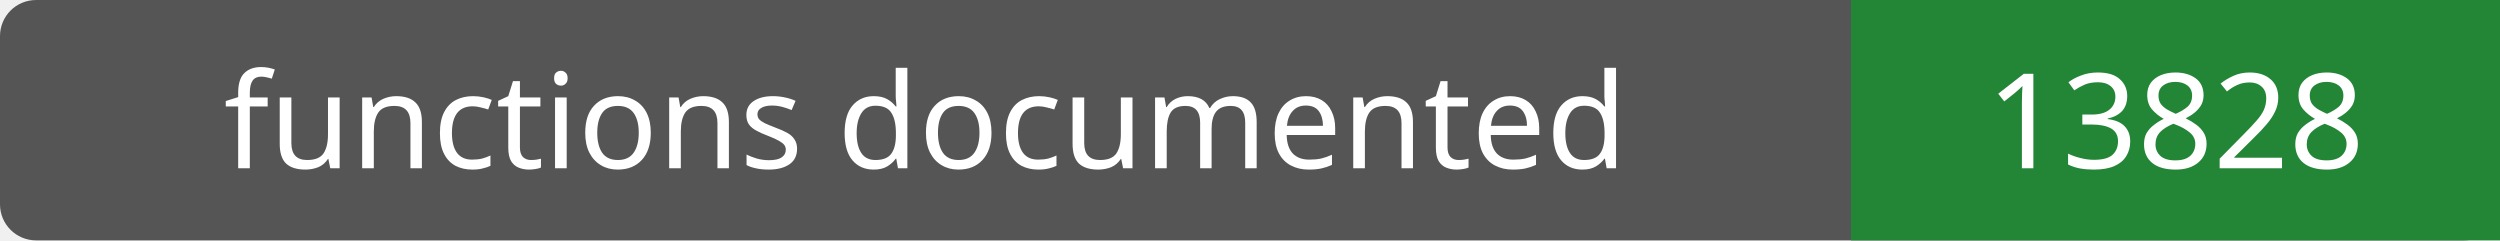
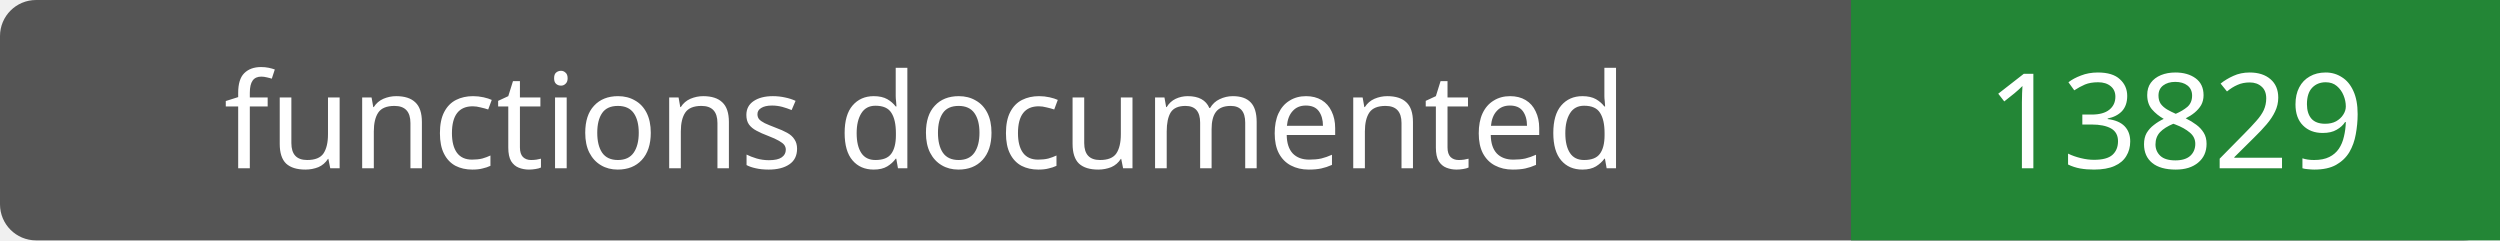
- <svg xmlns="http://www.w3.org/2000/svg" width="208" height="20" role="img" aria-label="functions documented: 13828">
+ <svg xmlns="http://www.w3.org/2000/svg" width="208" height="20" role="img" aria-label="functions documented: 13829">
  <rect width="208" height="20" rx="3" fill="#555" />
  <path fill="#238636" d="M154 0h54v20H154z" />
  <g fill="#fff" text-anchor="middle" font-family="Verdana,sans-serif" font-size="11">
    <text x="77.0" y="14">functions documented</text>
-     <text x="181.0" y="14">13828</text>
+     <text x="181.0" y="14">13829</text>
  </g>
</svg>
